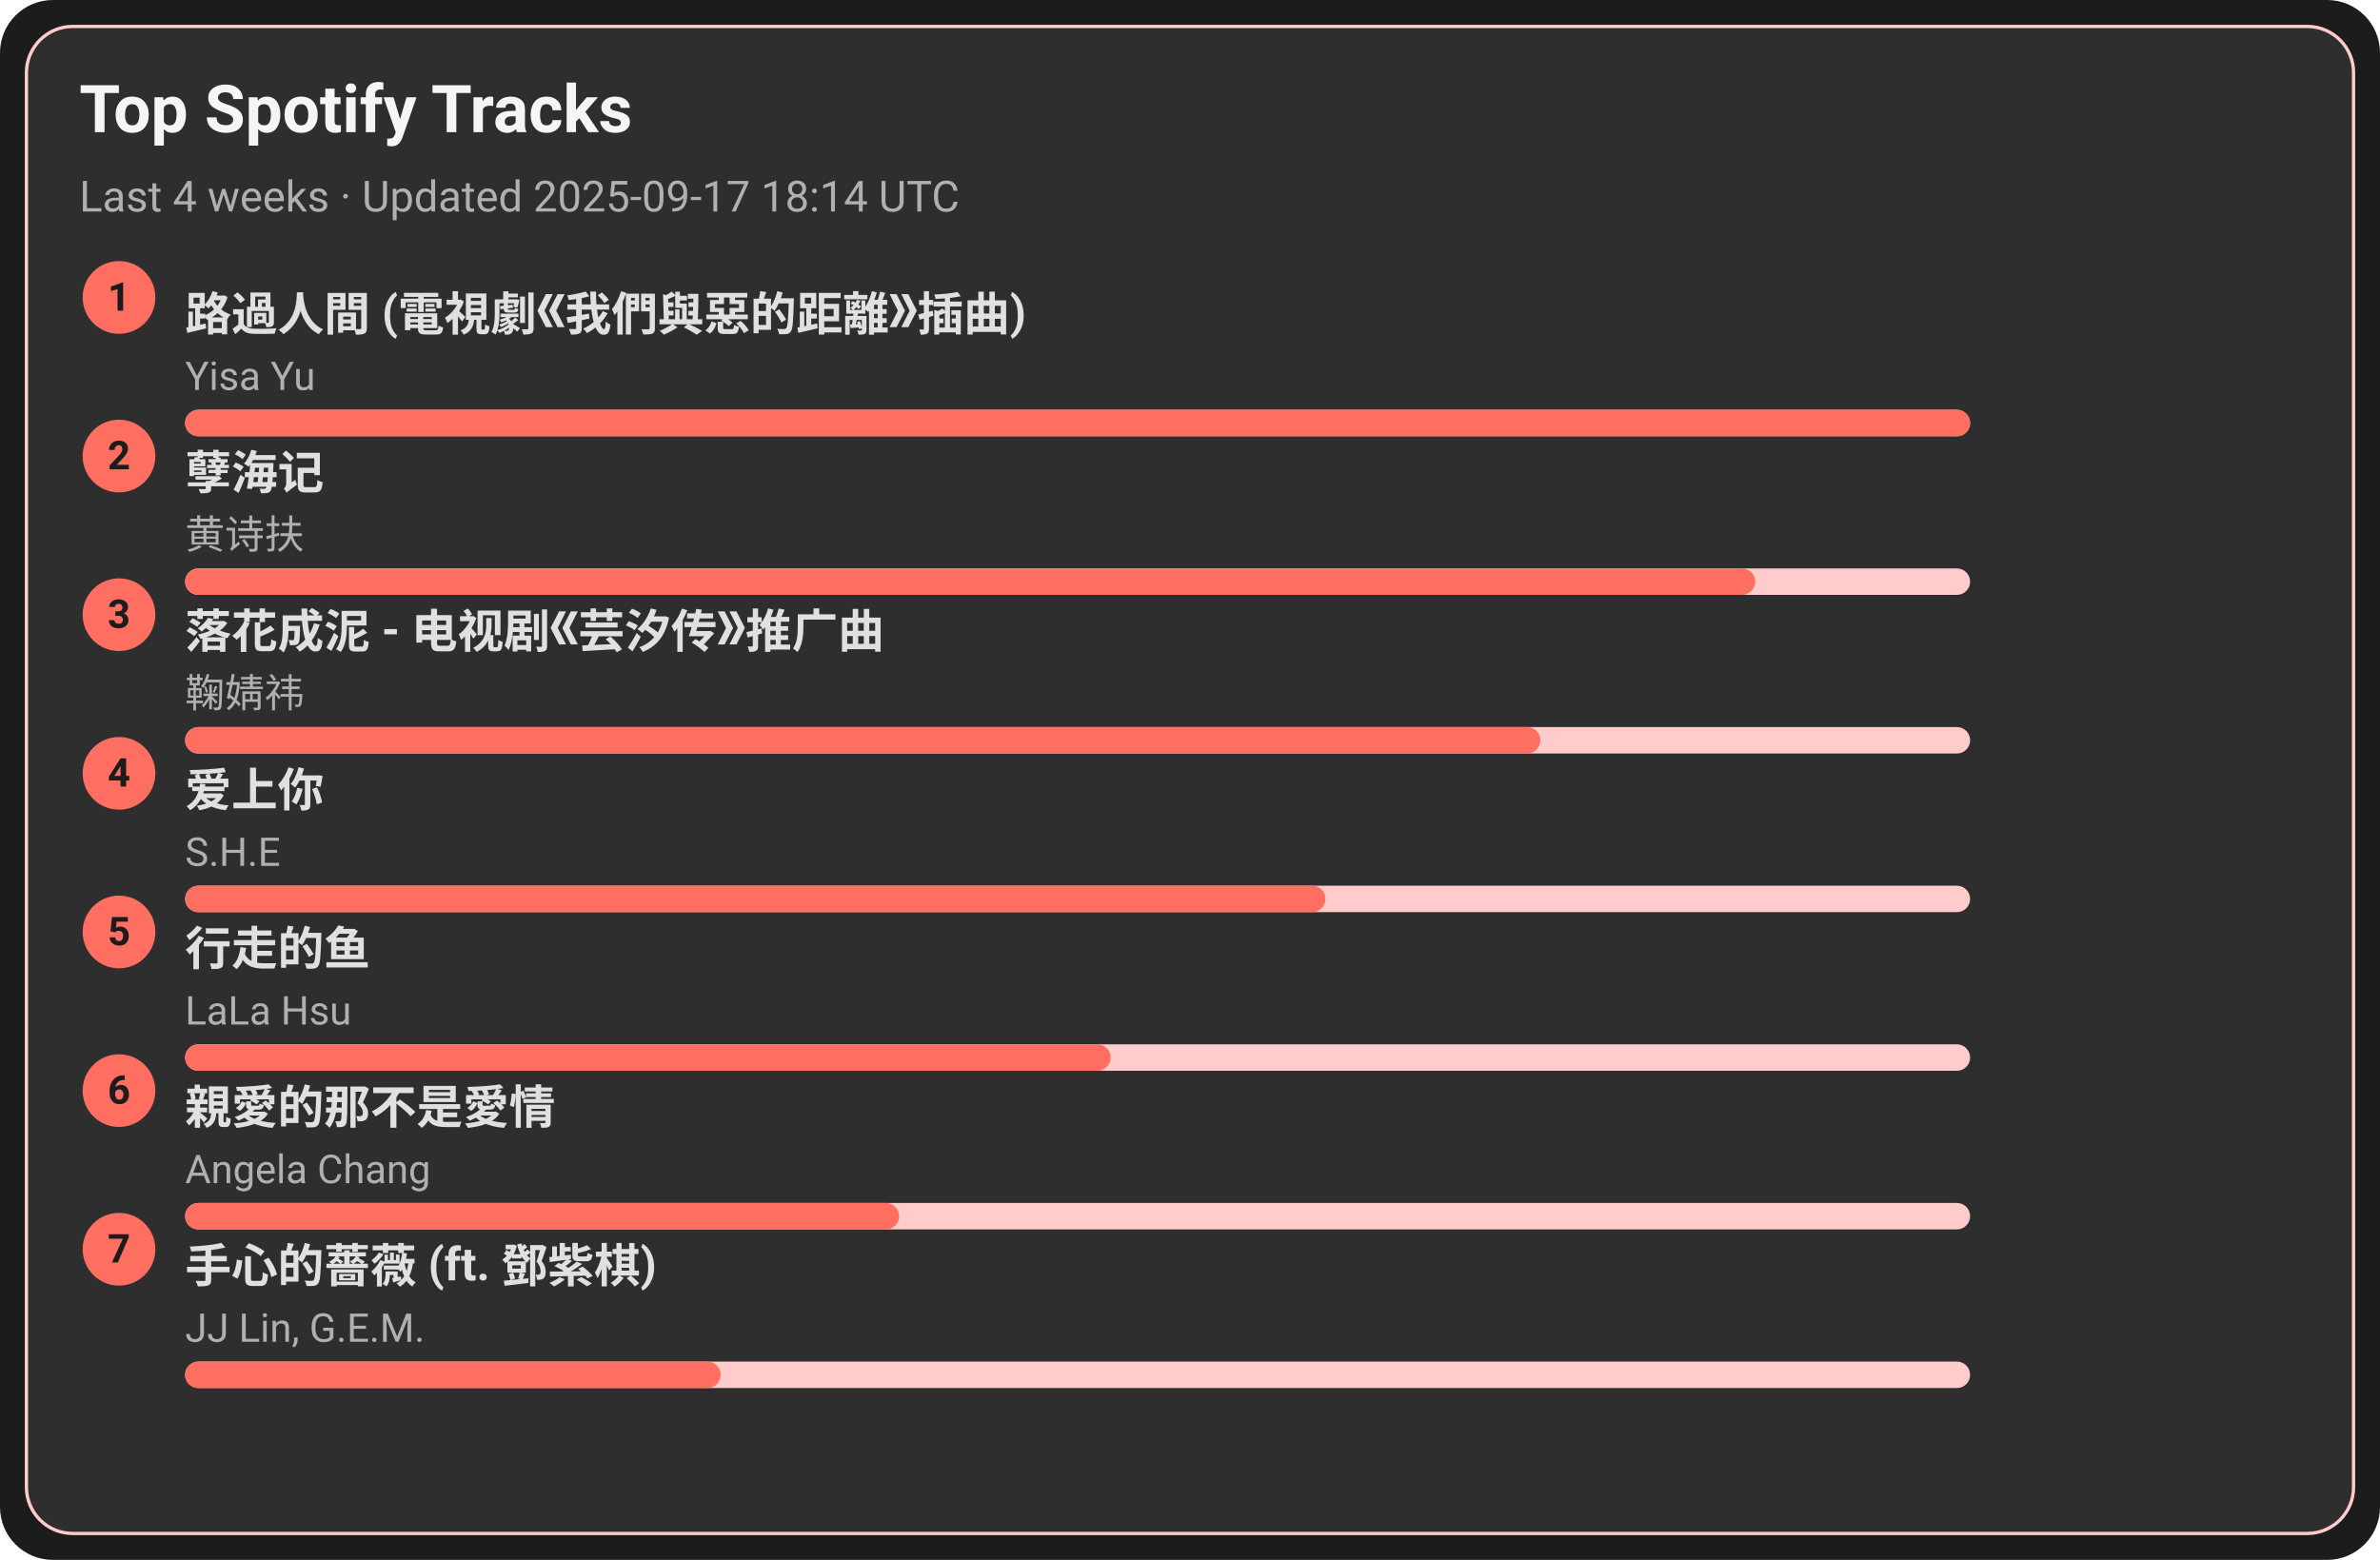
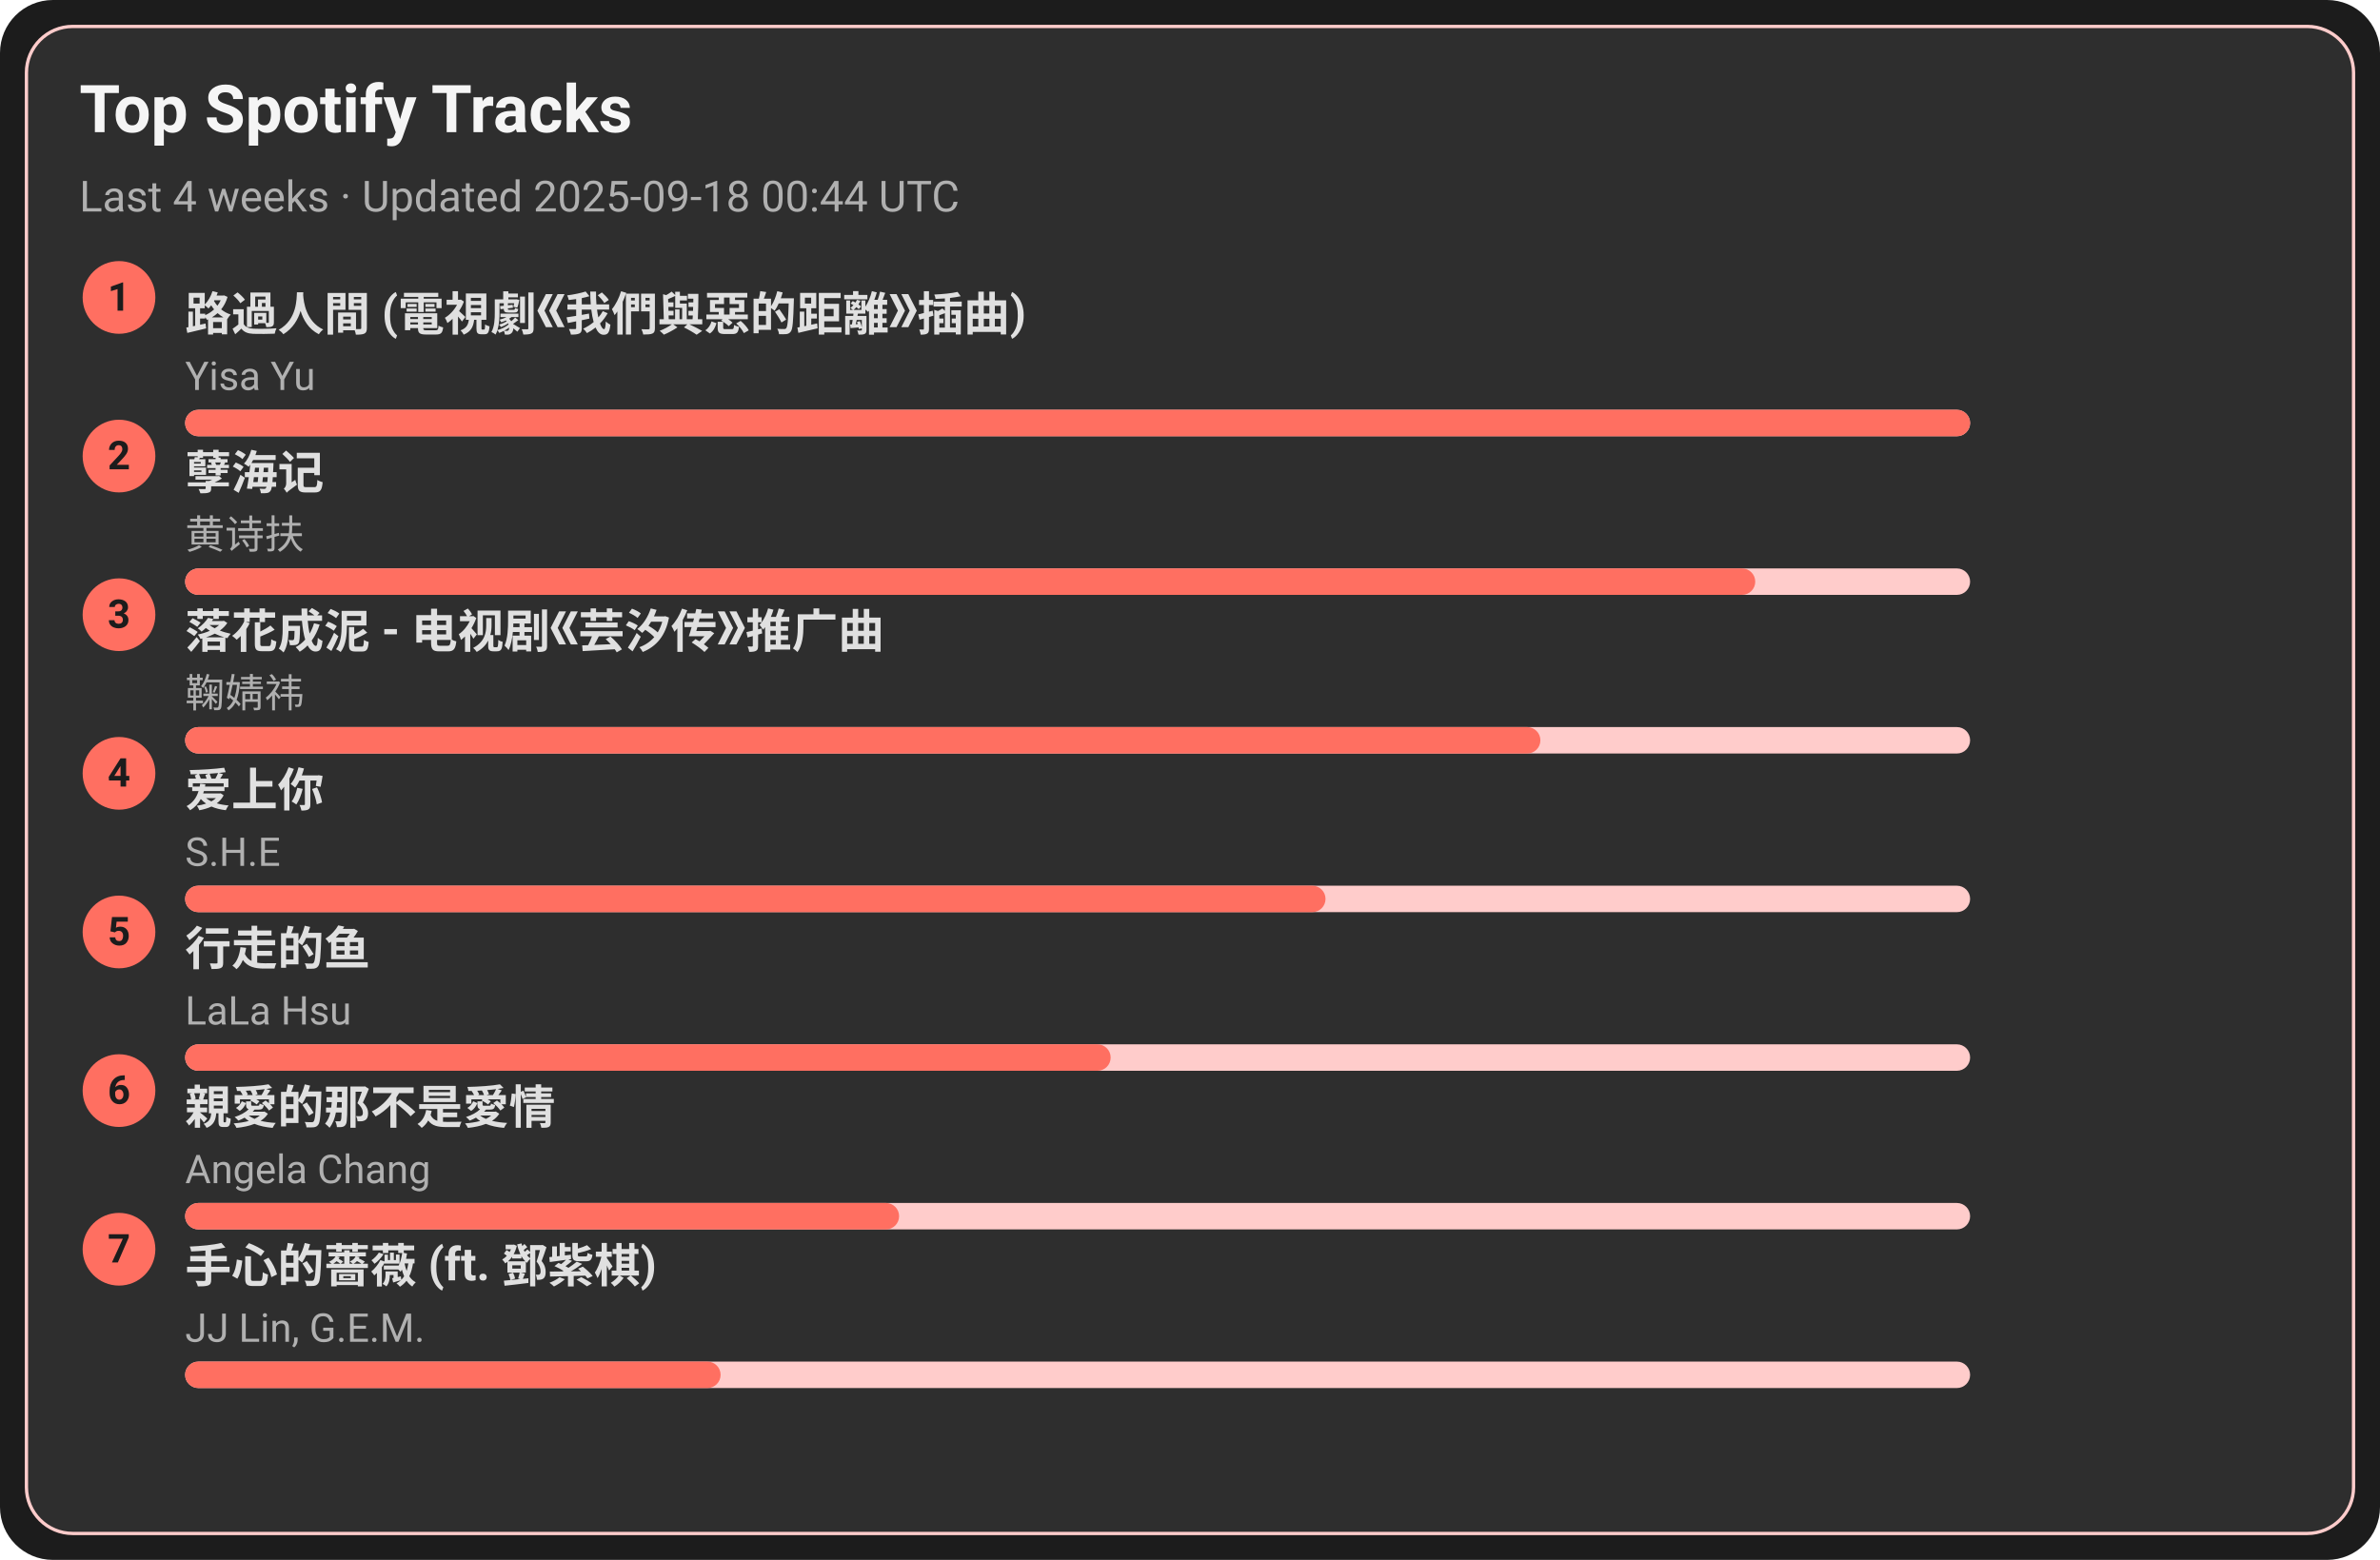
<svg xmlns="http://www.w3.org/2000/svg" width="720" height="472" viewBox="0 0 720 472">
  <style>text{font-family:-apple-system,BlinkMacSystemFont,Segoe UI,Roboto,Ubuntu,Helvetica Neue,Arial,Noto Sans,sans-serif}</style>
  <rect width="720" height="472" rx="16" fill="#1c1c1c" />
  <rect x="8" y="8" width="704" height="456" rx="14" fill="#2e2e2e" stroke="#ffcccb" />
  <text x="24" y="40" font-size="20" fill="#f5f5f5" font-weight="600">Top Spotify Tracks</text>
-   <text x="24" y="64" font-size="13" fill="#b0b0b0">Last 4 weeks · Updated 2025-09-17 18:14 UTC</text>
+   <text x="24" y="64" font-size="13" fill="#b0b0b0">Last 4 weeks · Updated 2025-09-18 00:44 UTC</text>
  <circle cx="36" cy="90" r="11" fill="#ff6f61" />
  <text x="36" y="94" text-anchor="middle" font-size="12" fill="#1c1c1c" font-weight="700">1</text>
  <a href="https://open.spotify.com/track/1ZSleGniKMWNrWvK5cGALO" target="_blank" rel="noopener noreferrer">
    <text x="56" y="100" font-size="14" fill="#e0e0e0" font-weight="600">路過人間 (電視劇《我們與惡的距離》插曲)</text>
  </a>
  <text x="56" y="118" font-size="12" fill="#b0b0b0">Yisa Yu</text>
  <rect x="56" y="124" width="540" height="8" rx="4" fill="#ffcccb" />
  <rect x="56" y="124" width="540" height="8" rx="4" fill="#ff6f61" />
  <circle cx="36" cy="138" r="11" fill="#ff6f61" />
  <text x="36" y="142" text-anchor="middle" font-size="12" fill="#1c1c1c" font-weight="700">2</text>
  <a href="https://open.spotify.com/track/3eIovUMhirNN6btJbpzNqD" target="_blank" rel="noopener noreferrer">
    <text x="56" y="148" font-size="14" fill="#e0e0e0" font-weight="600">孽海记</text>
  </a>
  <text x="56" y="166" font-size="12" fill="#b0b0b0">黄诗扶</text>
  <rect x="56" y="172" width="540" height="8" rx="4" fill="#ffcccb" />
  <rect x="56" y="172" width="475" height="8" rx="4" fill="#ff6f61" />
  <circle cx="36" cy="186" r="11" fill="#ff6f61" />
  <text x="36" y="190" text-anchor="middle" font-size="12" fill="#1c1c1c" font-weight="700">3</text>
  <a href="https://open.spotify.com/track/3kOZsJz3crGIWWHeoCNa0O" target="_blank" rel="noopener noreferrer">
    <text x="56" y="196" font-size="14" fill="#e0e0e0" font-weight="600">落花成泥 - 电视剧《芸汐传》推广曲</text>
  </a>
  <text x="56" y="214" font-size="12" fill="#b0b0b0">鞠婧祎</text>
  <rect x="56" y="220" width="540" height="8" rx="4" fill="#ffcccb" />
  <rect x="56" y="220" width="410" height="8" rx="4" fill="#ff6f61" />
  <circle cx="36" cy="234" r="11" fill="#ff6f61" />
  <text x="36" y="238" text-anchor="middle" font-size="12" fill="#1c1c1c" font-weight="700">4</text>
  <a href="https://open.spotify.com/track/4hcNpo1rtbzyNswsM5byTf" target="_blank" rel="noopener noreferrer">
    <text x="56" y="244" font-size="14" fill="#e0e0e0" font-weight="600">爱上你</text>
  </a>
  <text x="56" y="262" font-size="12" fill="#b0b0b0">S.H.E</text>
  <rect x="56" y="268" width="540" height="8" rx="4" fill="#ffcccb" />
  <rect x="56" y="268" width="345" height="8" rx="4" fill="#ff6f61" />
  <circle cx="36" cy="282" r="11" fill="#ff6f61" />
  <text x="36" y="286" text-anchor="middle" font-size="12" fill="#1c1c1c" font-weight="700">5</text>
  <a href="https://open.spotify.com/track/5tGyQ1cWTaHBfZSHWr8AZb" target="_blank" rel="noopener noreferrer">
    <text x="56" y="292" font-size="14" fill="#e0e0e0" font-weight="600">行走的鱼</text>
  </a>
  <text x="56" y="310" font-size="12" fill="#b0b0b0">LaLa Hsu</text>
  <rect x="56" y="316" width="540" height="8" rx="4" fill="#ffcccb" />
  <rect x="56" y="316" width="280" height="8" rx="4" fill="#ff6f61" />
  <circle cx="36" cy="330" r="11" fill="#ff6f61" />
  <text x="36" y="334" text-anchor="middle" font-size="12" fill="#1c1c1c" font-weight="700">6</text>
  <a href="https://open.spotify.com/track/1MAv2SJPGVVDHyFlhflmYR" target="_blank" rel="noopener noreferrer">
    <text x="56" y="340" font-size="14" fill="#e0e0e0" font-weight="600">親愛的那不是愛情</text>
  </a>
  <text x="56" y="358" font-size="12" fill="#b0b0b0">Angela Chang</text>
  <rect x="56" y="364" width="540" height="8" rx="4" fill="#ffcccb" />
  <rect x="56" y="364" width="216" height="8" rx="4" fill="#ff6f61" />
  <circle cx="36" cy="378" r="11" fill="#ff6f61" />
  <text x="36" y="382" text-anchor="middle" font-size="12" fill="#1c1c1c" font-weight="700">7</text>
  <a href="https://open.spotify.com/track/0w0u6SaUF3mtxMX0Dohnud" target="_blank" rel="noopener noreferrer">
    <text x="56" y="388" font-size="14" fill="#e0e0e0" font-weight="600">手心的薔薇 (ft. 鄧紫棋)</text>
  </a>
  <text x="56" y="406" font-size="12" fill="#b0b0b0">JJ Lin, G.E.M.</text>
  <rect x="56" y="412" width="540" height="8" rx="4" fill="#ffcccb" />
  <rect x="56" y="412" width="162" height="8" rx="4" fill="#ff6f61" />
</svg>
